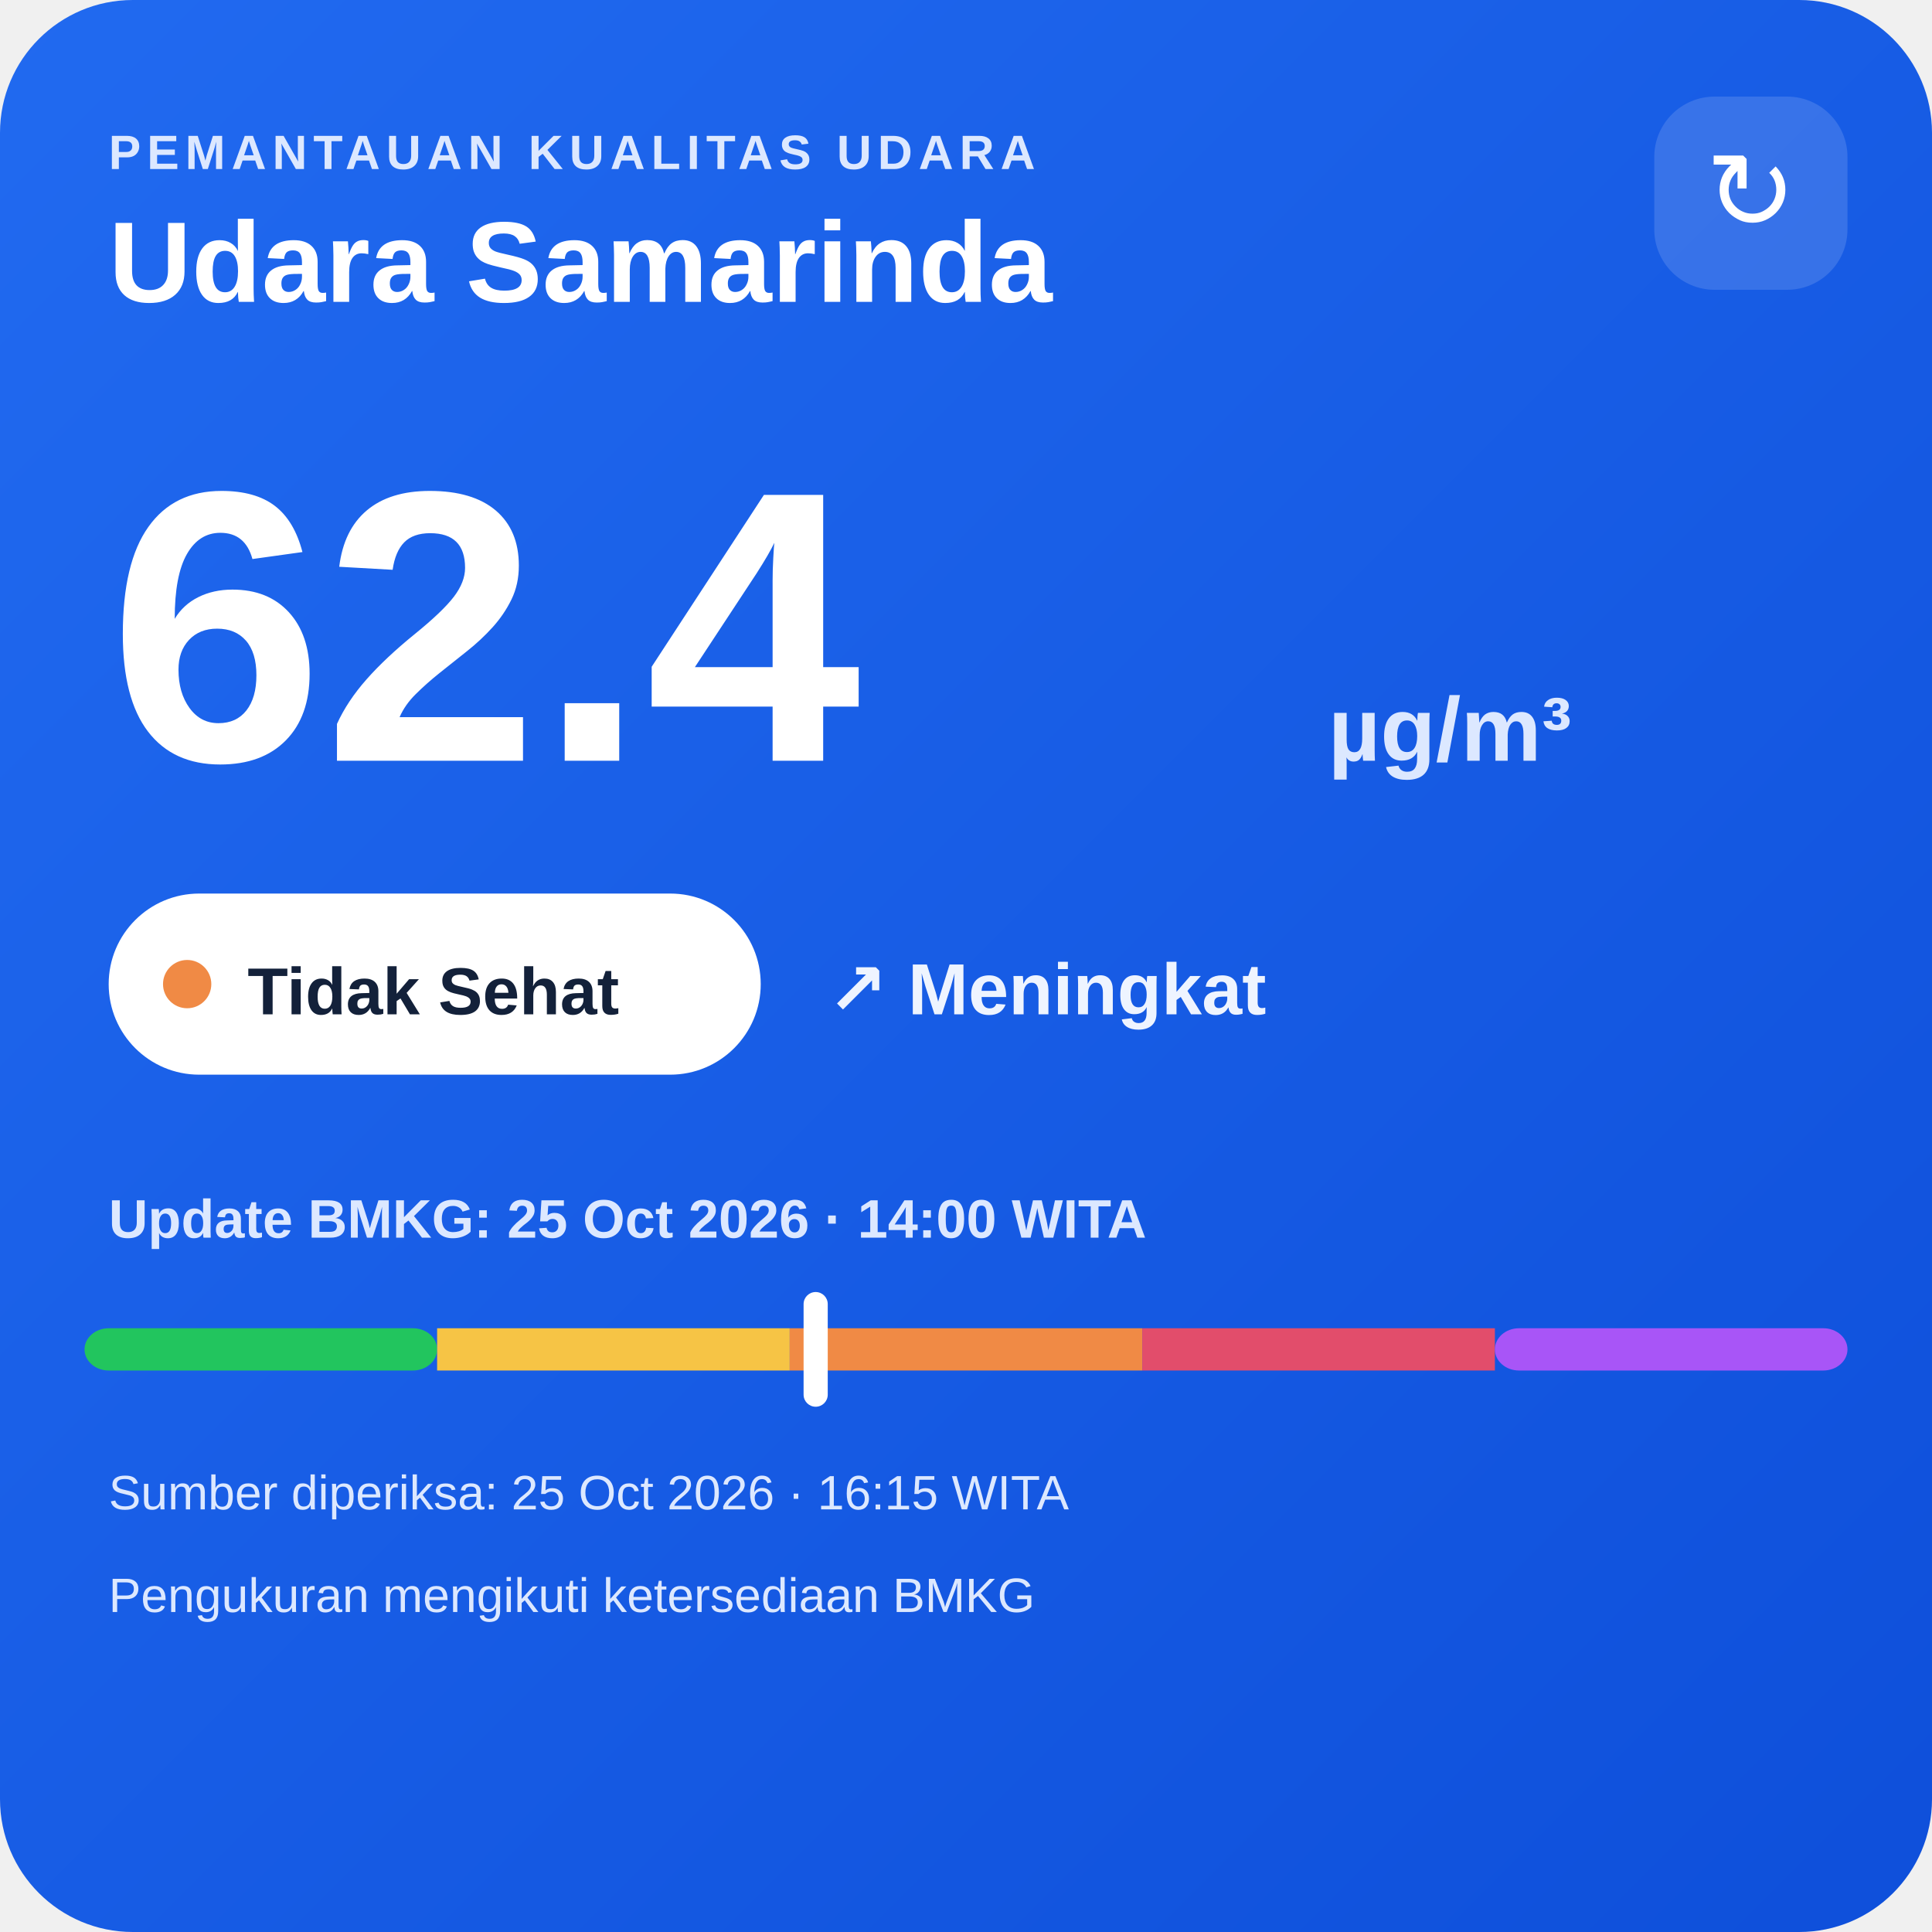
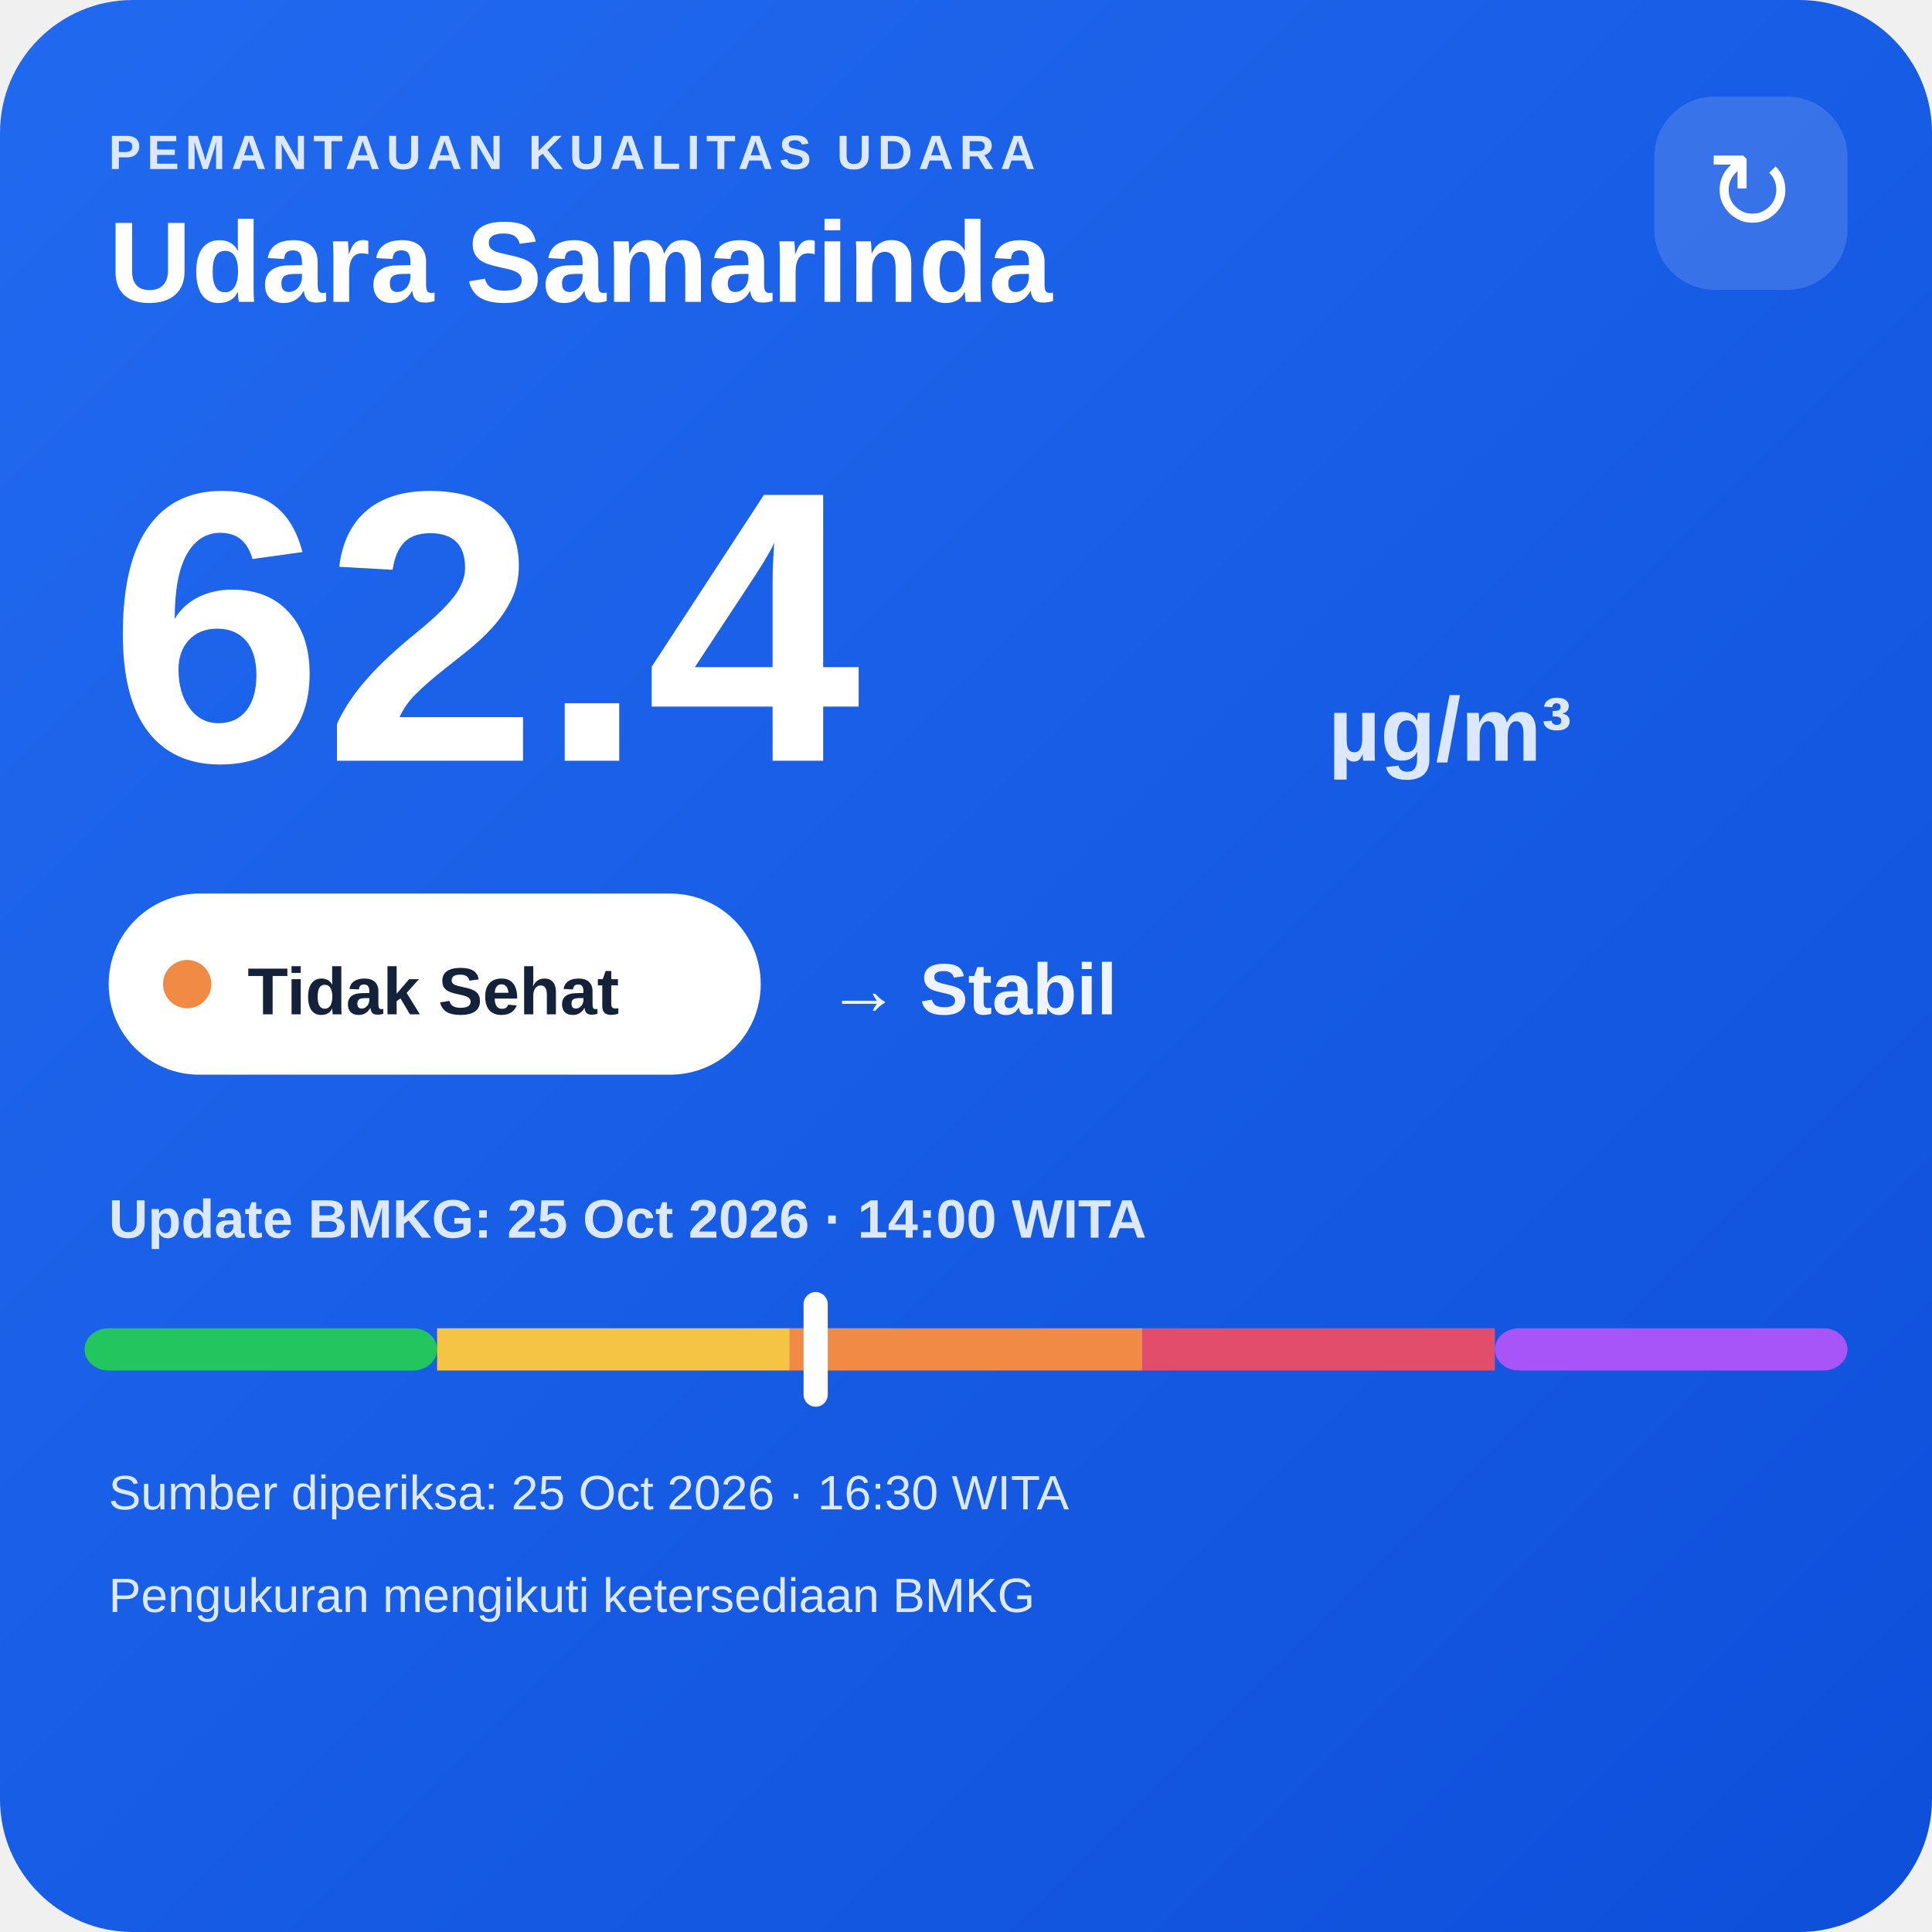
<svg xmlns="http://www.w3.org/2000/svg" width="320" height="320" viewBox="0 0 320 320">
  <defs>
    <linearGradient id="bg" x1="0" y1="0" x2="1" y2="1">
      <stop offset="0" stop-color="#216af0" />
      <stop offset="1" stop-color="#0e4fda" />
    </linearGradient>
  </defs>
  <rect width="320" height="320" rx="22" fill="url(#bg)" />
  <text x="18" y="28" fill="#dce8ff" font-family="Arial,sans-serif" font-size="8" font-weight="700" letter-spacing="1">PEMANTAUAN KUALITAS UDARA</text>
  <text x="18" y="50" fill="#ffffff" font-family="Arial,sans-serif" font-size="19" font-weight="700">Udara Samarinda</text>
  <rect x="274" y="16" width="32" height="32" rx="10" fill="#ffffff" fill-opacity=".14" />
  <text x="290" y="38" text-anchor="middle" fill="#ffffff" font-family="Arial,sans-serif" font-size="18">↻</text>
  <text x="18" y="126" fill="#ffffff" font-family="Arial,sans-serif" font-size="64" font-weight="800">62.4</text>
  <text x="220" y="126" fill="#dce8ff" font-family="Arial,sans-serif" font-size="15" font-weight="700">µg/m³</text>
  <rect x="18" y="148" width="108" height="30" rx="15" fill="#ffffff" />
  <circle cx="31" cy="163" r="4" fill="#f08a45" />
  <text x="41" y="168" fill="#13213a" font-family="Arial,sans-serif" font-size="11" font-weight="700">Tidak Sehat</text>
-   <text x="137" y="168" fill="#eef4ff" font-family="Arial,sans-serif" font-size="12" font-weight="700">↗ Meningkat</text>
+   <text x="137" y="168" fill="#eef4ff" font-family="Arial,sans-serif" font-size="12" font-weight="700">→ Stabil</text>
  <text x="18" y="205" fill="#dce8ff" font-family="Arial,sans-serif" font-size="9" font-weight="700">Update BMKG: 25 Oct 2026 · 14:00 WITA</text>
  <rect x="14" y="220" width="58.4" height="7" rx="4" fill="#22c55e" />
  <rect x="72.4" y="220" width="58.4" height="7" fill="#f6c445" />
  <rect x="130.8" y="220" width="58.4" height="7" fill="#f08a45" />
  <rect x="189.2" y="220" width="58.4" height="7" fill="#e24d6b" />
  <rect x="247.6" y="220" width="58.4" height="7" rx="4" fill="#a855f7" />
  <rect x="133.1" y="214" width="4" height="19" rx="2" fill="#ffffff" />
-   <text x="18" y="250" fill="#dce8ff" font-family="Arial,sans-serif" font-size="8">Sumber diperiksa: 25 Oct 2026 · 16:15 WITA</text>
+   <text x="18" y="250" fill="#dce8ff" font-family="Arial,sans-serif" font-size="8">Sumber diperiksa: 25 Oct 2026 · 16:30 WITA</text>
  <text x="18" y="267" fill="#dce8ff" font-family="Arial,sans-serif" font-size="8">Pengukuran mengikuti ketersediaan BMKG</text>
</svg>
